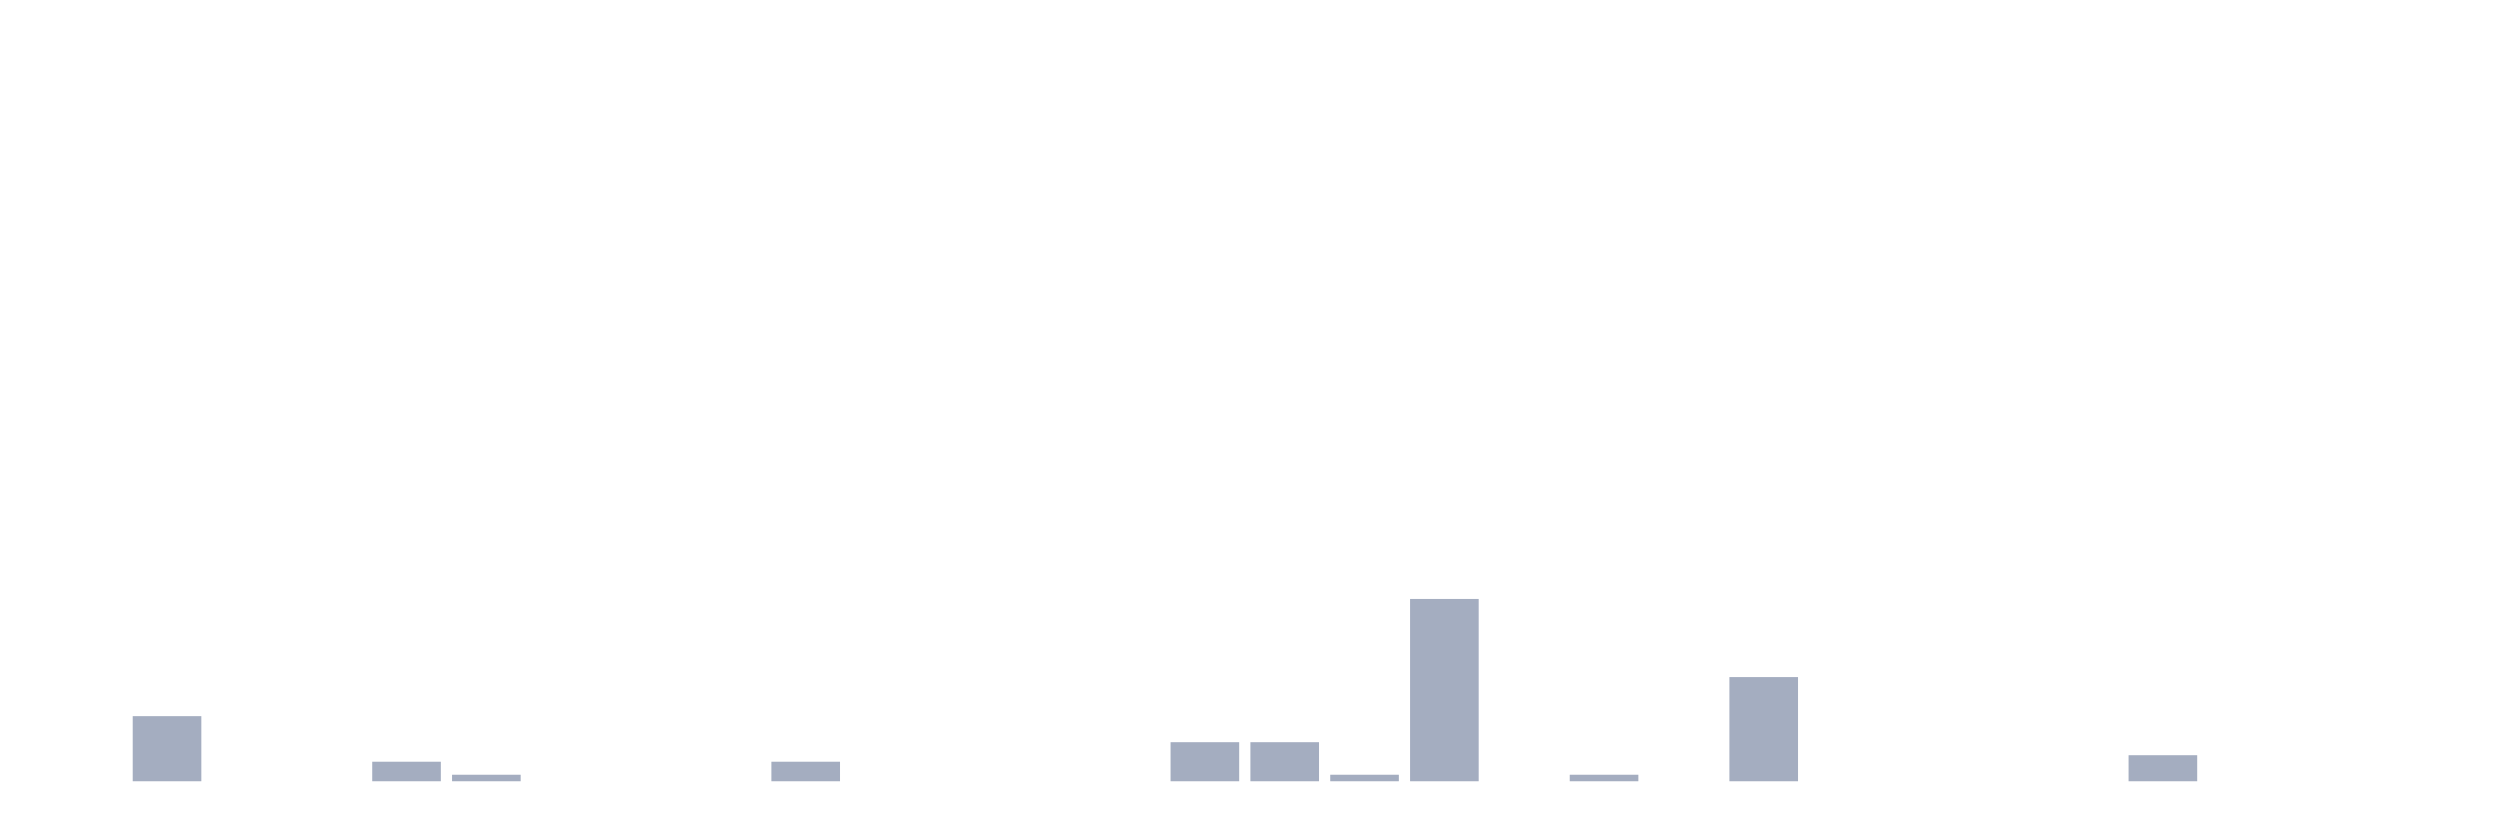
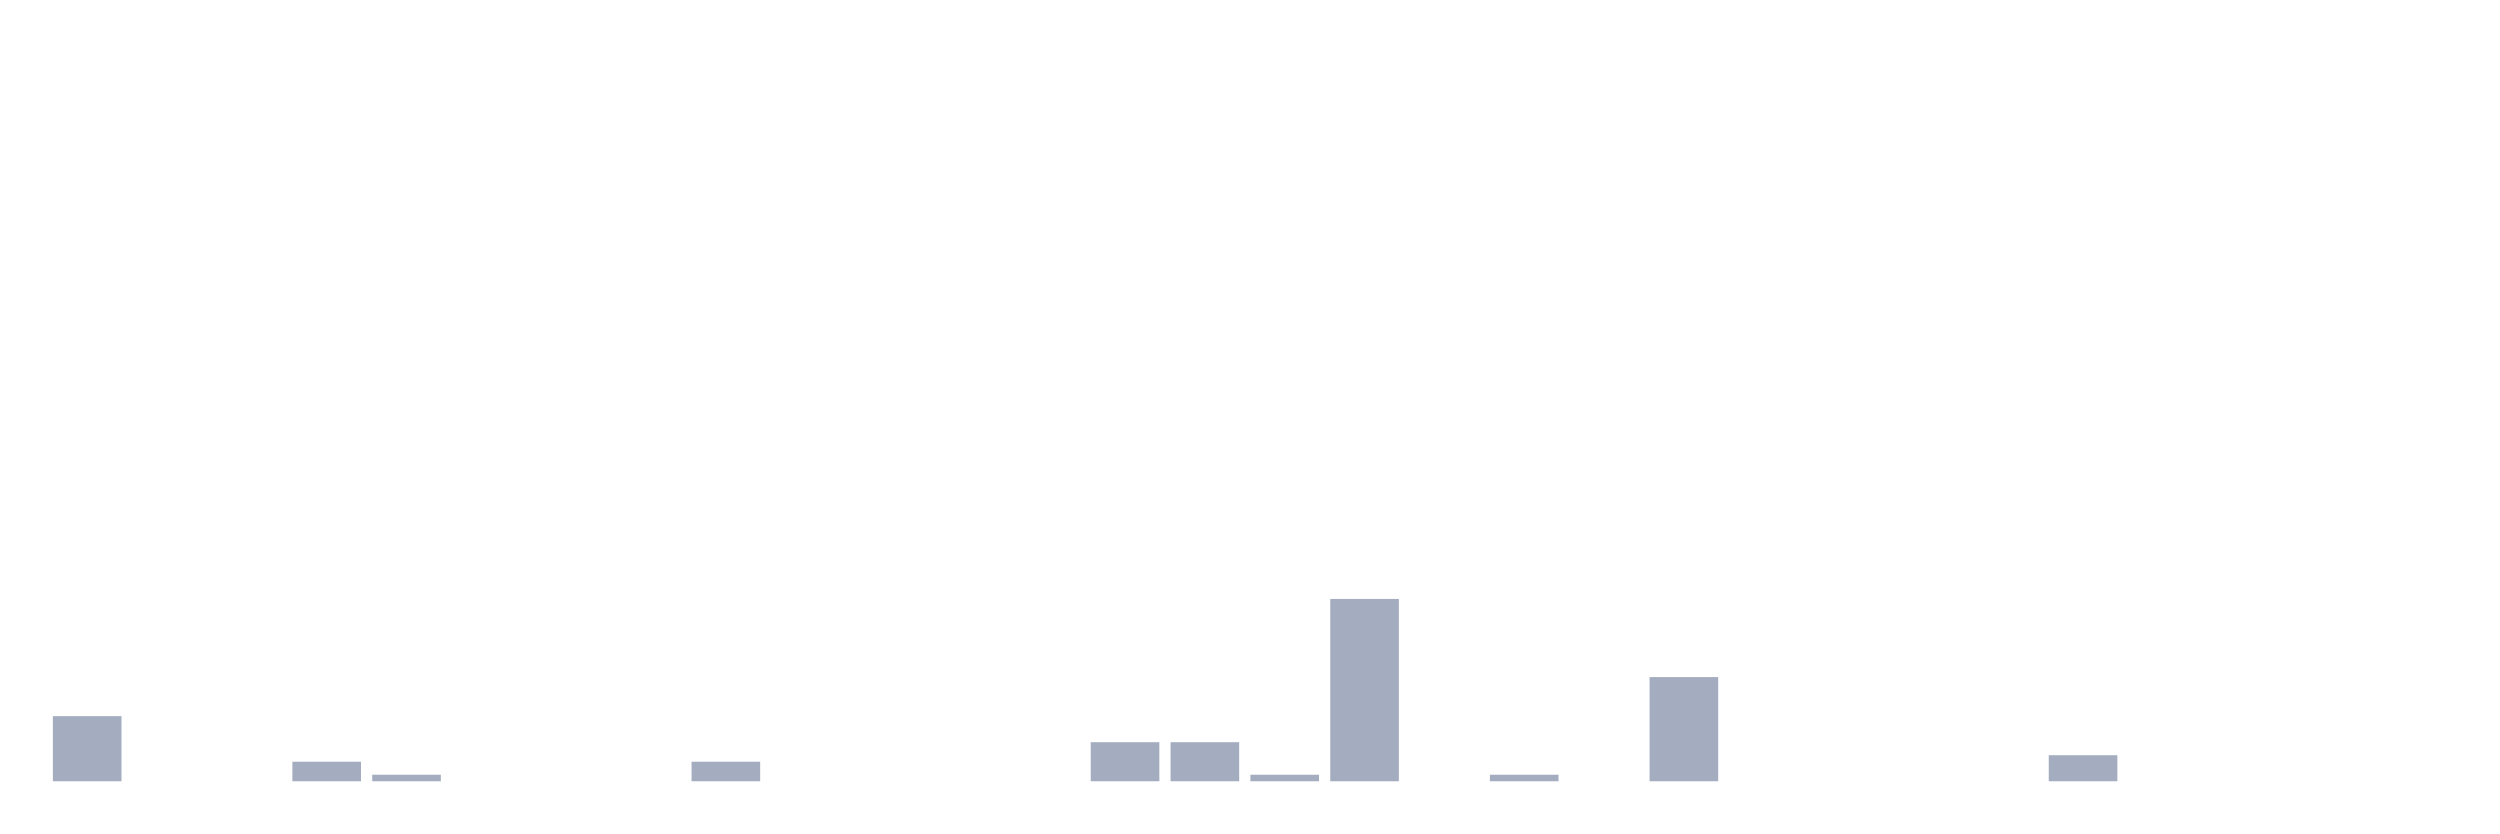
<svg xmlns="http://www.w3.org/2000/svg" viewBox="0 0 480 160">
  <g transform="translate(10,10)">
-     <rect class="bar" x="0.153" width="13.175" y="140" height="0" fill="rgb(164,173,192)" />
-     <rect class="bar" x="15.482" width="13.175" y="127.5" height="12.5" fill="rgb(164,173,192)" />
+     <rect class="bar" x="0.153" width="13.175" y="127.5" height="12.5" fill="rgb(164,173,192)" />
+     <rect class="bar" x="15.482" width="13.175" y="140" height="0" fill="rgb(164,173,192)" />
    <rect class="bar" x="30.81" width="13.175" y="140" height="0" fill="rgb(164,173,192)" />
-     <rect class="bar" x="46.138" width="13.175" y="140" height="0" fill="rgb(164,173,192)" />
-     <rect class="bar" x="61.466" width="13.175" y="136.25" height="3.75" fill="rgb(164,173,192)" />
-     <rect class="bar" x="76.794" width="13.175" y="138.75" height="1.25" fill="rgb(164,173,192)" />
+     <rect class="bar" x="46.138" width="13.175" y="136.25" height="3.75" fill="rgb(164,173,192)" />
+     <rect class="bar" x="61.466" width="13.175" y="138.75" height="1.25" fill="rgb(164,173,192)" />
+     <rect class="bar" x="76.794" width="13.175" y="140" height="0" fill="rgb(164,173,192)" />
    <rect class="bar" x="92.123" width="13.175" y="140" height="0" fill="rgb(164,173,192)" />
    <rect class="bar" x="107.451" width="13.175" y="140" height="0" fill="rgb(164,173,192)" />
-     <rect class="bar" x="122.779" width="13.175" y="140" height="0" fill="rgb(164,173,192)" />
-     <rect class="bar" x="138.107" width="13.175" y="136.25" height="3.75" fill="rgb(164,173,192)" />
+     <rect class="bar" x="122.779" width="13.175" y="136.25" height="3.75" fill="rgb(164,173,192)" />
+     <rect class="bar" x="138.107" width="13.175" y="140" height="0" fill="rgb(164,173,192)" />
    <rect class="bar" x="153.436" width="13.175" y="140" height="0" fill="rgb(164,173,192)" />
    <rect class="bar" x="168.764" width="13.175" y="140" height="0" fill="rgb(164,173,192)" />
    <rect class="bar" x="184.092" width="13.175" y="140" height="0" fill="rgb(164,173,192)" />
-     <rect class="bar" x="199.42" width="13.175" y="140" height="0" fill="rgb(164,173,192)" />
+     <rect class="bar" x="199.42" width="13.175" y="132.5" height="7.5" fill="rgb(164,173,192)" />
    <rect class="bar" x="214.748" width="13.175" y="132.5" height="7.5" fill="rgb(164,173,192)" />
-     <rect class="bar" x="230.077" width="13.175" y="132.5" height="7.5" fill="rgb(164,173,192)" />
-     <rect class="bar" x="245.405" width="13.175" y="138.75" height="1.25" fill="rgb(164,173,192)" />
-     <rect class="bar" x="260.733" width="13.175" y="105" height="35" fill="rgb(164,173,192)" />
-     <rect class="bar" x="276.061" width="13.175" y="140" height="0" fill="rgb(164,173,192)" />
-     <rect class="bar" x="291.39" width="13.175" y="138.75" height="1.25" fill="rgb(164,173,192)" />
-     <rect class="bar" x="306.718" width="13.175" y="140" height="0" fill="rgb(164,173,192)" />
-     <rect class="bar" x="322.046" width="13.175" y="120" height="20" fill="rgb(164,173,192)" />
+     <rect class="bar" x="230.077" width="13.175" y="138.75" height="1.25" fill="rgb(164,173,192)" />
+     <rect class="bar" x="245.405" width="13.175" y="105" height="35" fill="rgb(164,173,192)" />
+     <rect class="bar" x="260.733" width="13.175" y="140" height="0" fill="rgb(164,173,192)" />
+     <rect class="bar" x="276.061" width="13.175" y="138.75" height="1.25" fill="rgb(164,173,192)" />
+     <rect class="bar" x="291.39" width="13.175" y="140" height="0" fill="rgb(164,173,192)" />
+     <rect class="bar" x="306.718" width="13.175" y="120" height="20" fill="rgb(164,173,192)" />
+     <rect class="bar" x="322.046" width="13.175" y="140" height="0" fill="rgb(164,173,192)" />
    <rect class="bar" x="337.374" width="13.175" y="140" height="0" fill="rgb(164,173,192)" />
    <rect class="bar" x="352.702" width="13.175" y="140" height="0" fill="rgb(164,173,192)" />
    <rect class="bar" x="368.031" width="13.175" y="140" height="0" fill="rgb(164,173,192)" />
-     <rect class="bar" x="383.359" width="13.175" y="140" height="0" fill="rgb(164,173,192)" />
-     <rect class="bar" x="398.687" width="13.175" y="135" height="5" fill="rgb(164,173,192)" />
+     <rect class="bar" x="383.359" width="13.175" y="135" height="5" fill="rgb(164,173,192)" />
+     <rect class="bar" x="398.687" width="13.175" y="140" height="0" fill="rgb(164,173,192)" />
    <rect class="bar" x="414.015" width="13.175" y="140" height="0" fill="rgb(164,173,192)" />
    <rect class="bar" x="429.344" width="13.175" y="140" height="0" fill="rgb(164,173,192)" />
    <rect class="bar" x="444.672" width="13.175" y="140" height="0" fill="rgb(164,173,192)" />
  </g>
</svg>
